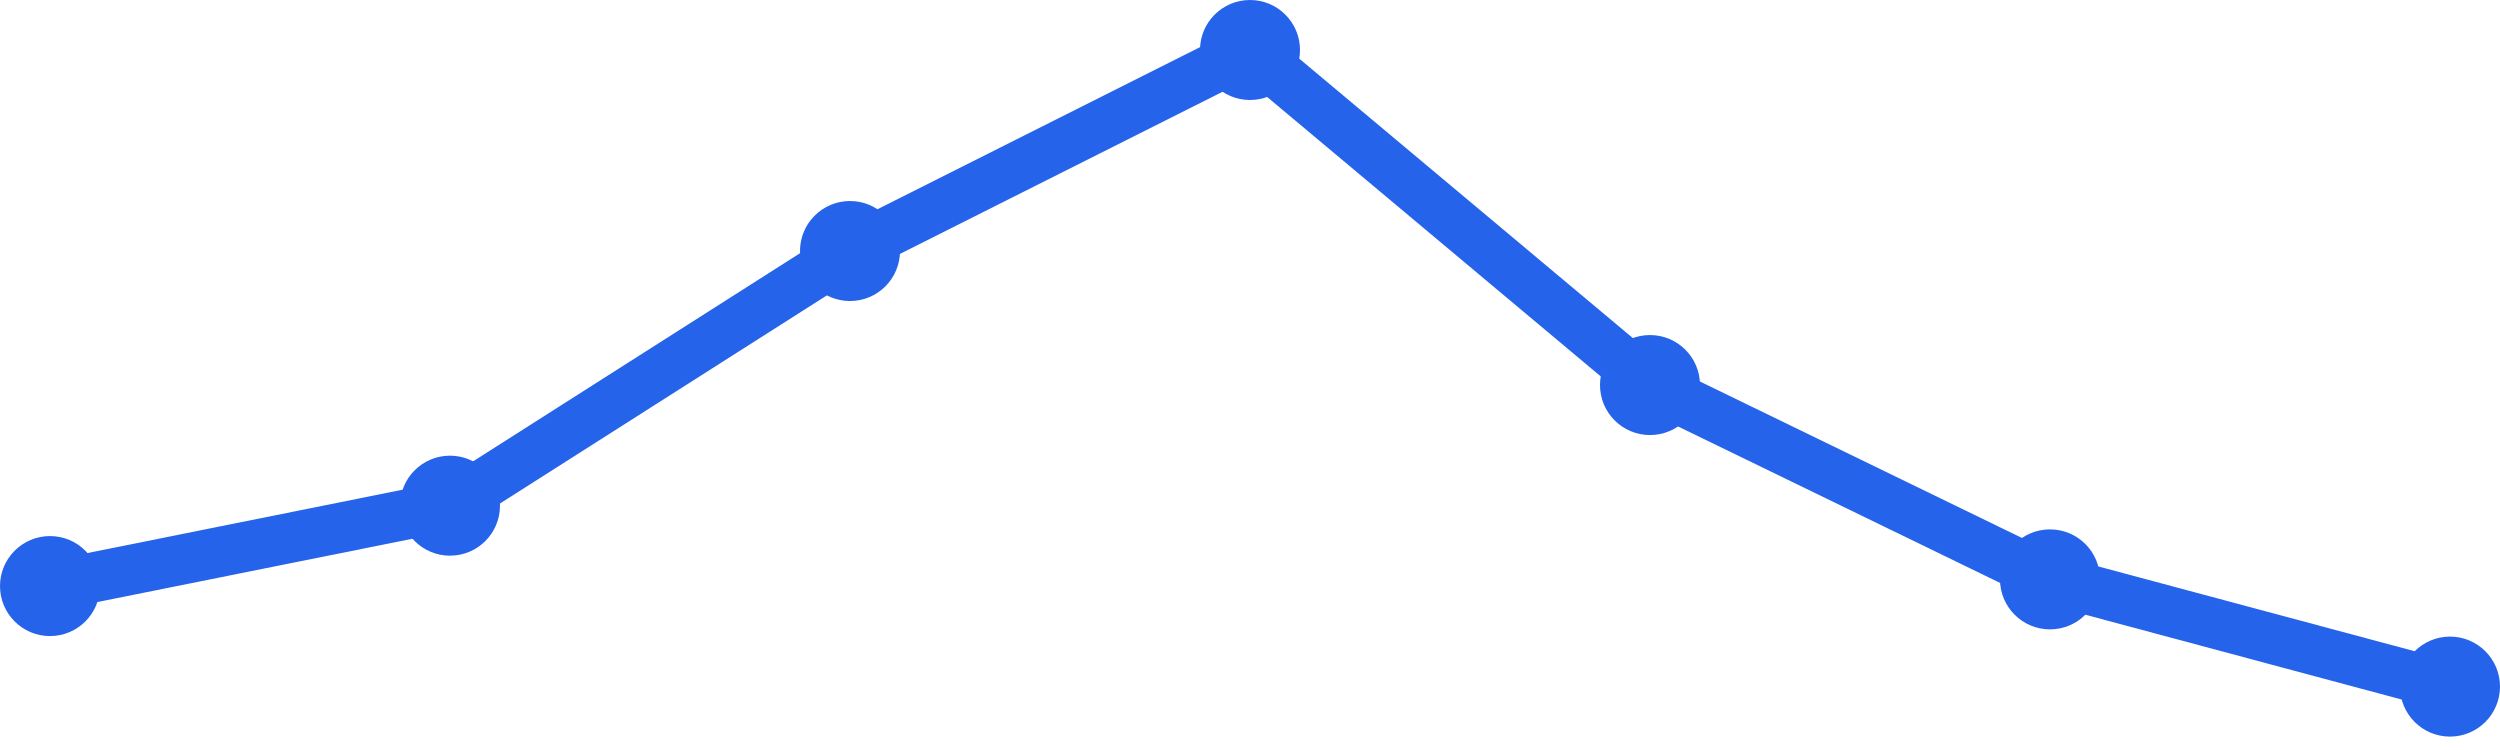
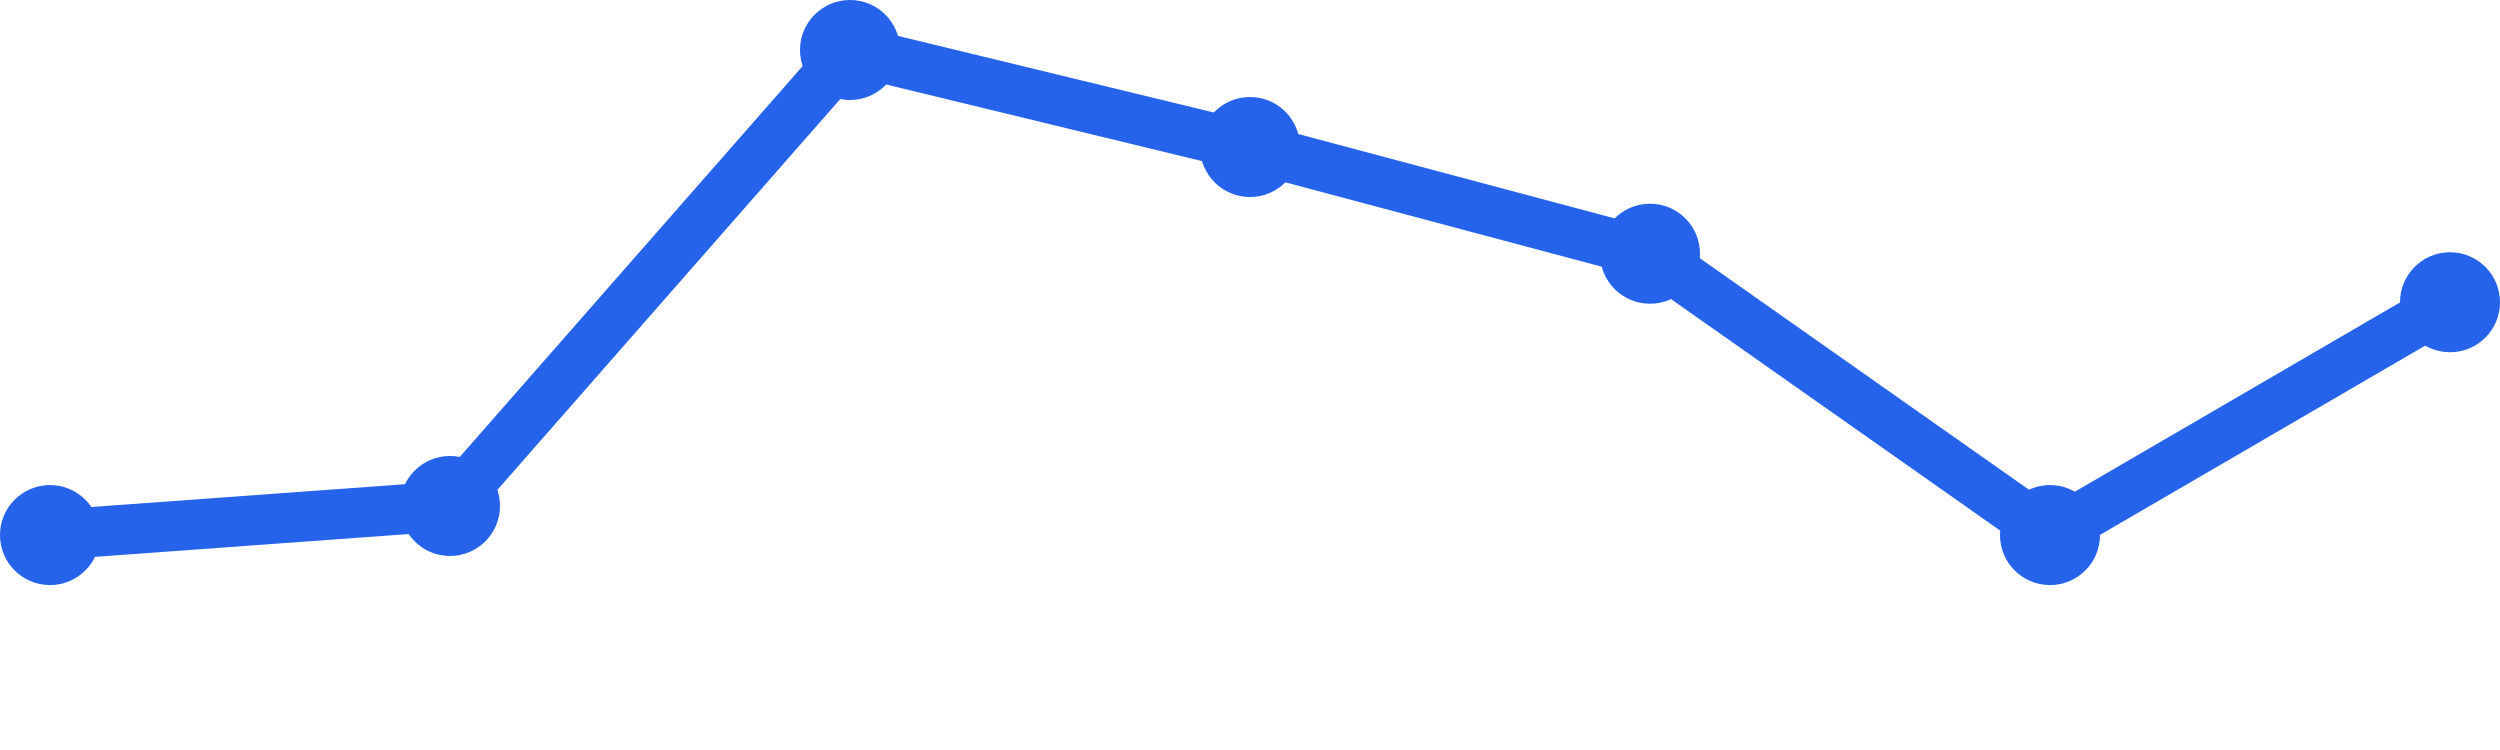
<svg xmlns="http://www.w3.org/2000/svg" width="100" height="30" viewBox="0 0 100 30">
-   <path d="M 2,23.443 L 18,20.227 L 34,10.041 L 50,2 L 66,15.402 L 82,23.175 L 98,27.464" fill="none" stroke="#2563eb" stroke-width="2" stroke-linecap="round" stroke-linejoin="round" />
-   <circle cx="2" cy="23.443" r="2" fill="#2563eb" />
-   <circle cx="18" cy="20.227" r="2" fill="#2563eb" />
-   <circle cx="34" cy="10.041" r="2" fill="#2563eb" />
-   <circle cx="50" cy="2" r="2" fill="#2563eb" />
-   <circle cx="66" cy="15.402" r="2" fill="#2563eb" />
-   <circle cx="82" cy="23.175" r="2" fill="#2563eb" />
-   <circle cx="98" cy="27.464" r="2" fill="#2563eb" />
+   <path d="M 2,21.403 L 18,20.239 L 34,2 L 50,5.881 L 66,10.149 L 82,21.403 L 98,12.09" fill="none" stroke="#2563eb" stroke-width="2" stroke-linecap="round" stroke-linejoin="round" />
+   <circle cx="2" cy="21.403" r="2" fill="#2563eb" />
+   <circle cx="18" cy="20.239" r="2" fill="#2563eb" />
+   <circle cx="34" cy="2" r="2" fill="#2563eb" />
+   <circle cx="50" cy="5.881" r="2" fill="#2563eb" />
+   <circle cx="66" cy="10.149" r="2" fill="#2563eb" />
+   <circle cx="82" cy="21.403" r="2" fill="#2563eb" />
+   <circle cx="98" cy="12.09" r="2" fill="#2563eb" />
</svg>
